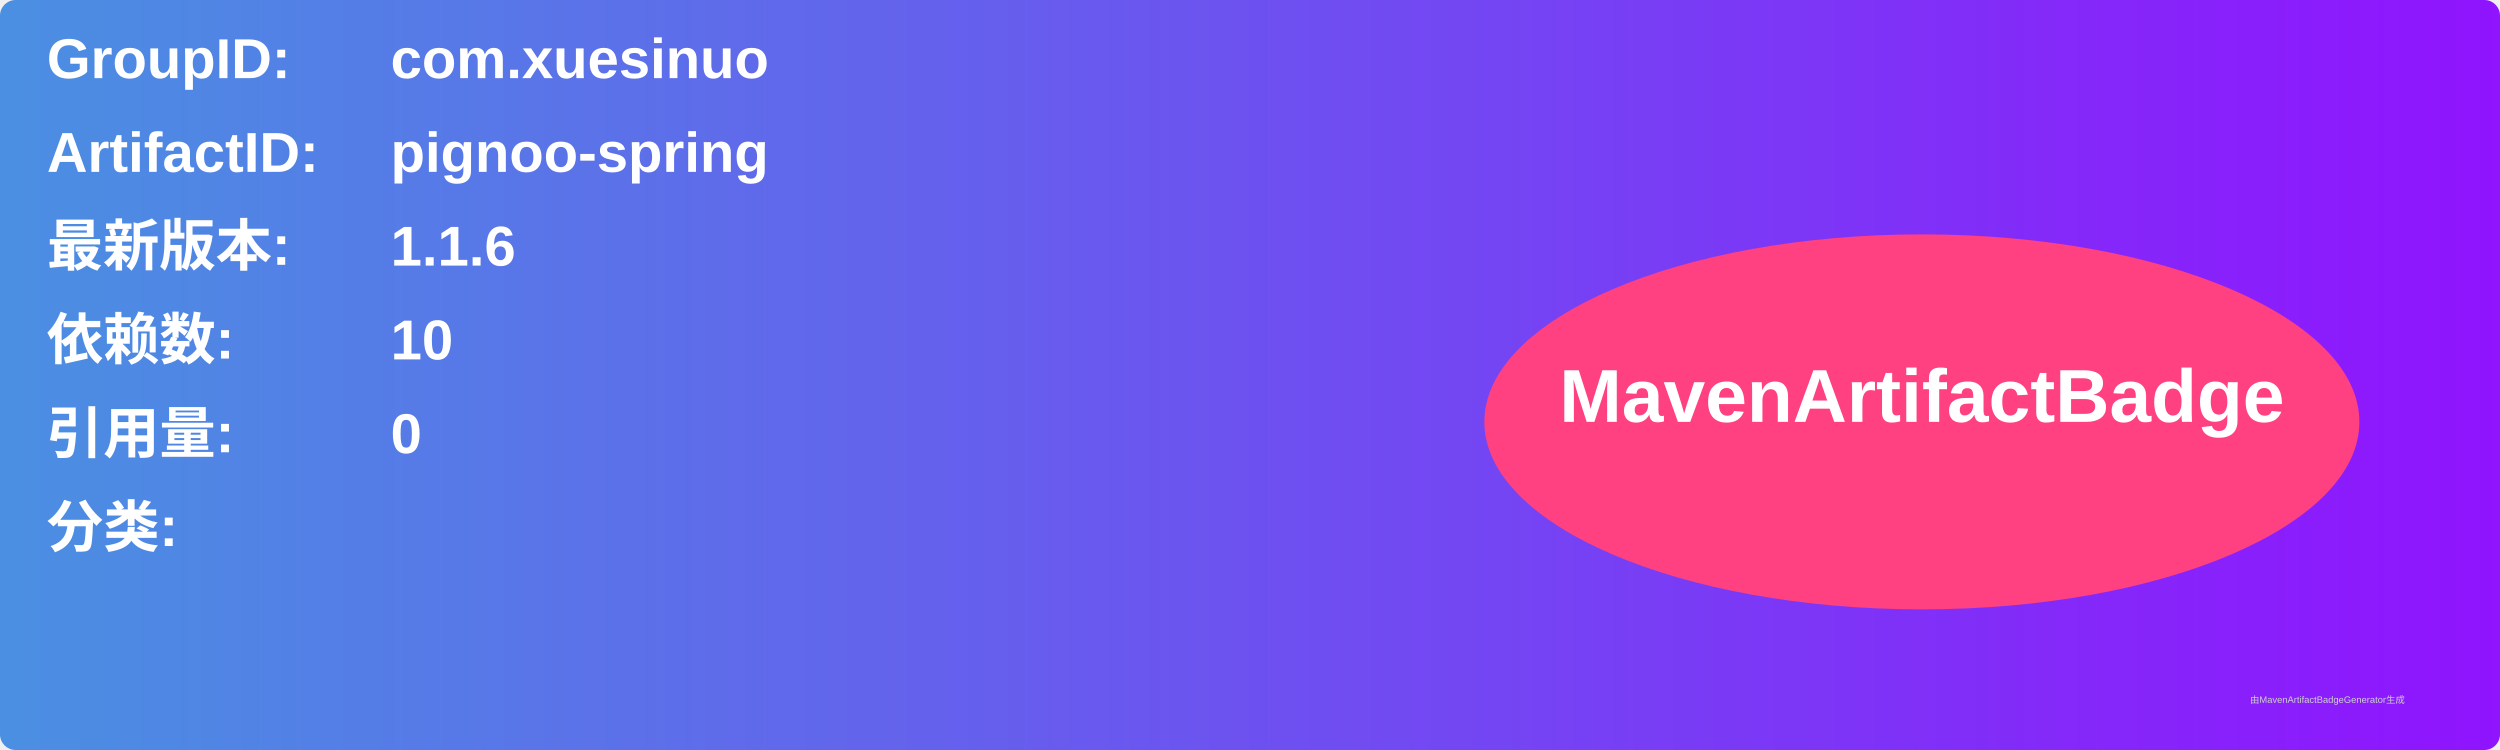
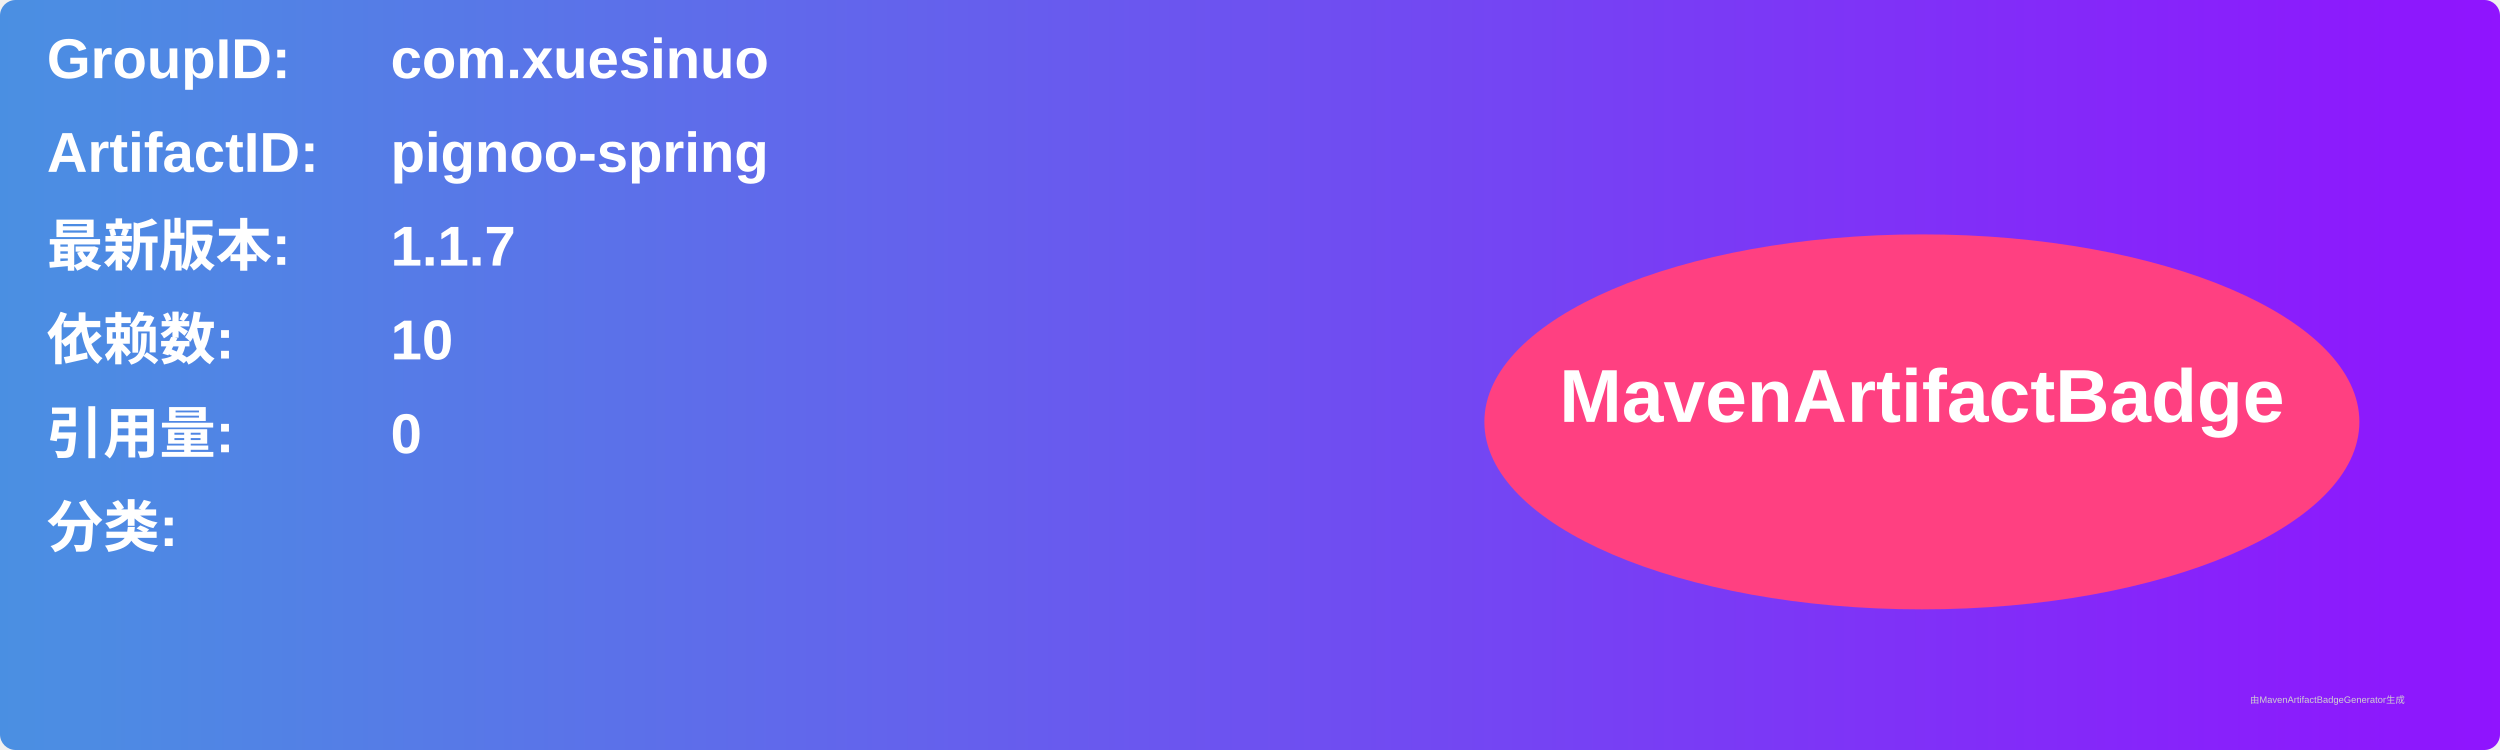
<svg xmlns="http://www.w3.org/2000/svg" width="800" height="240" viewBox="0 0 800 240">
  <linearGradient id="grad" x1="0%" y1="0%" x2="100%" y2="0%">
    <stop offset="0%" stop-color="#4a90e2" />
    <stop offset="100%" stop-color="#9013fe" />
  </linearGradient>
  <rect width="100%" height="100%" rx="5" ry="5" fill="url(#grad)" />
  <g transform="translate(15, 15)">
    <text x="0" y="10" font-family="Arial" font-size="18" fill="white" font-weight="bold" width="260">GroupID:</text>
    <text x="110" y="10" font-family="Arial" font-size="18" fill="white" font-weight="bold" width="460">com.xuesinuo</text>
    <text x="0" y="40" font-family="Arial" font-size="18" fill="white" font-weight="bold" width="260">ArtifactID:</text>
    <text x="110" y="40" font-family="Arial" font-size="18" fill="white" font-weight="bold" width="460">pignoo-spring</text>
    <text x="0" y="70" font-family="Arial" font-size="18" fill="white" font-weight="bold">最新版本:</text>
    <text x="110" y="70" font-family="Arial" font-size="18" fill="white" font-weight="bold">
-       <tspan font-weight="bold">1.1.6</tspan>
+       <tspan font-weight="bold">1.1.7</tspan>
    </text>
    <text x="0" y="100" font-family="Arial" font-size="18" fill="white" font-weight="bold">依赖数: </text>
    <text x="110" y="100" font-family="Arial" font-size="18" fill="white">
      <tspan font-weight="bold">10</tspan>
    </text>
    <text x="0" y="130" font-family="Arial" font-size="18" fill="white" font-weight="bold">引用量: </text>
    <text x="110" y="130" font-family="Arial" font-size="18" fill="white">
      <tspan font-weight="bold">0</tspan>
    </text>
    <text x="0" y="160" font-family="Arial" font-size="18" fill="white" font-weight="bold">分类:</text>
    <text x="10" y="190" font-family="Arial" font-size="10" fill="white">
      <tspan font-weight="bold" />
    </text>
    <ellipse cx="600" cy="120" rx="140" ry="60" fill="#ff4081" />
    <text x="600" y="120" text-anchor="middle" font-family="Arial" font-size="24" fill="white" font-weight="bold">MavenArtifactBadge</text>
  </g>
  <text x="720" y="225" font-family="Arial" font-size="3" fill="#d0d0d0">由MavenArtifactBadgeGenerator生成</text>
</svg>
